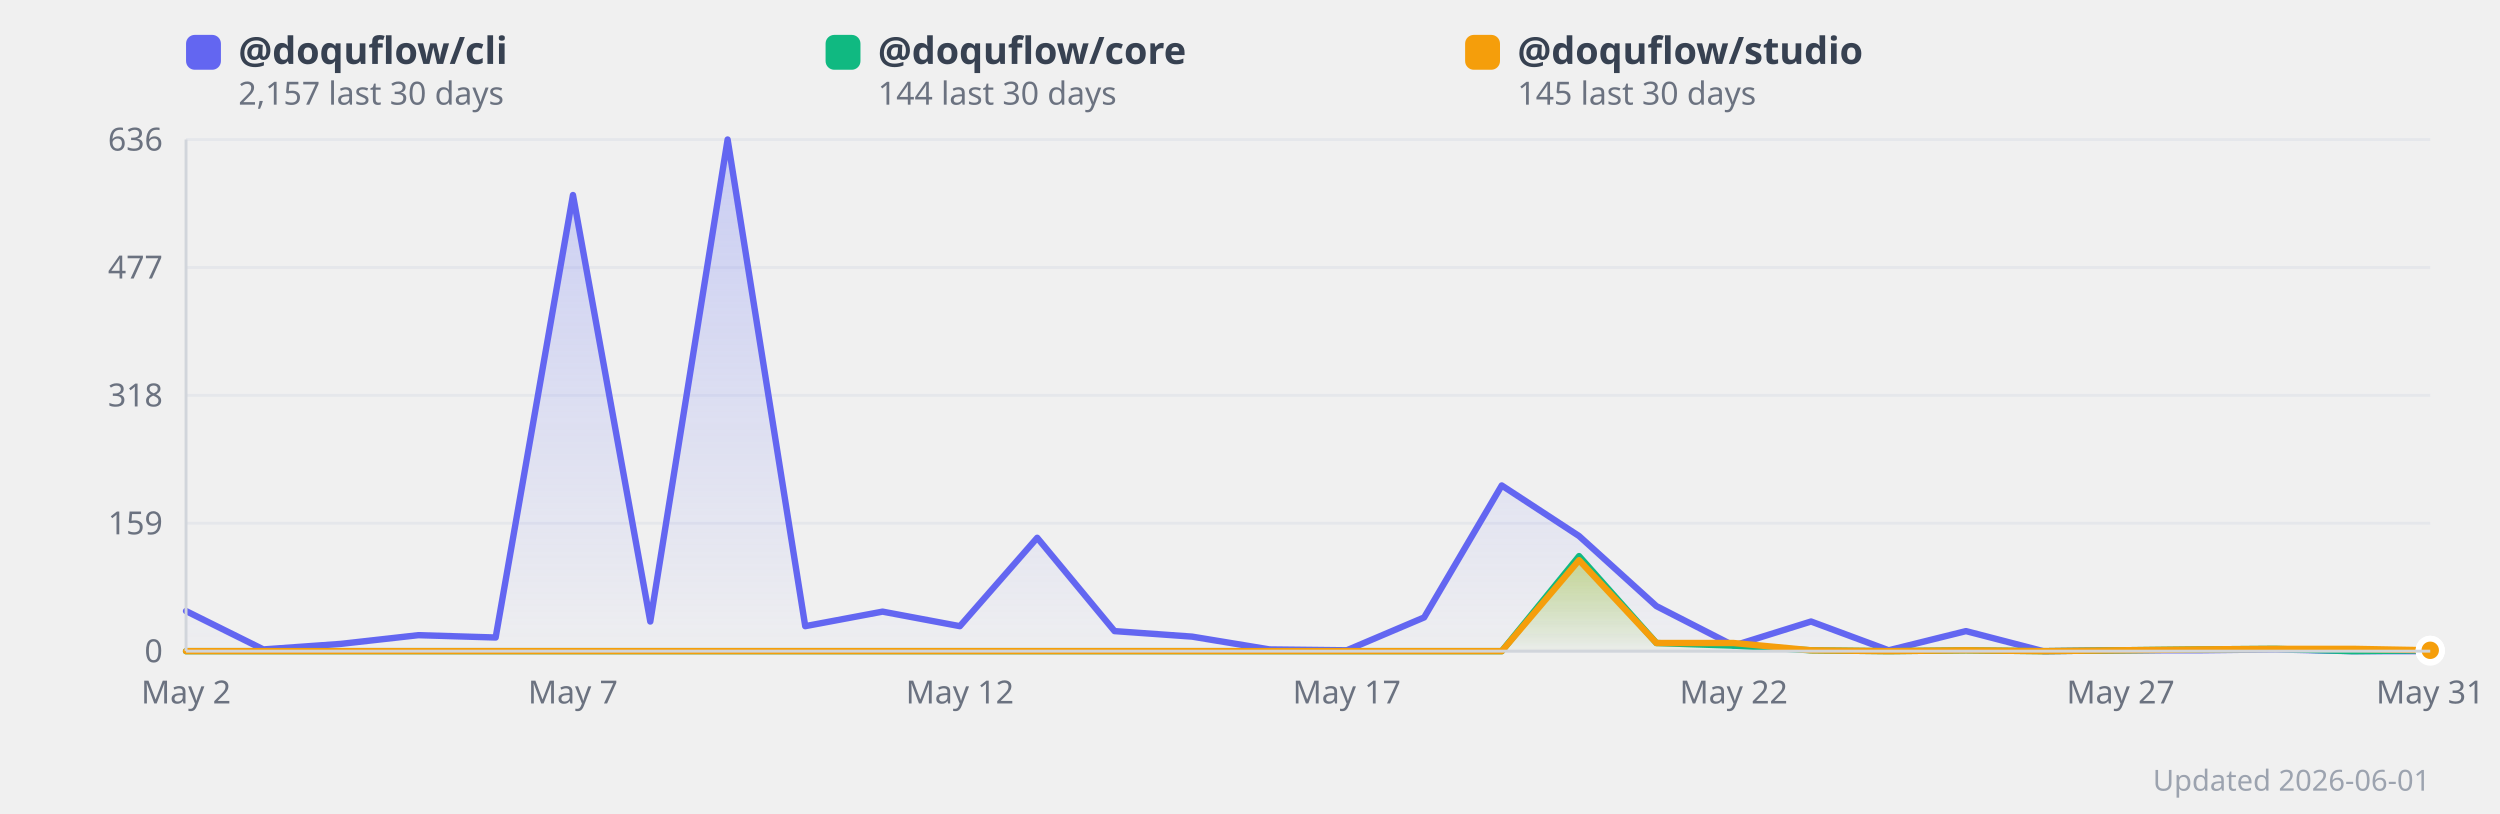
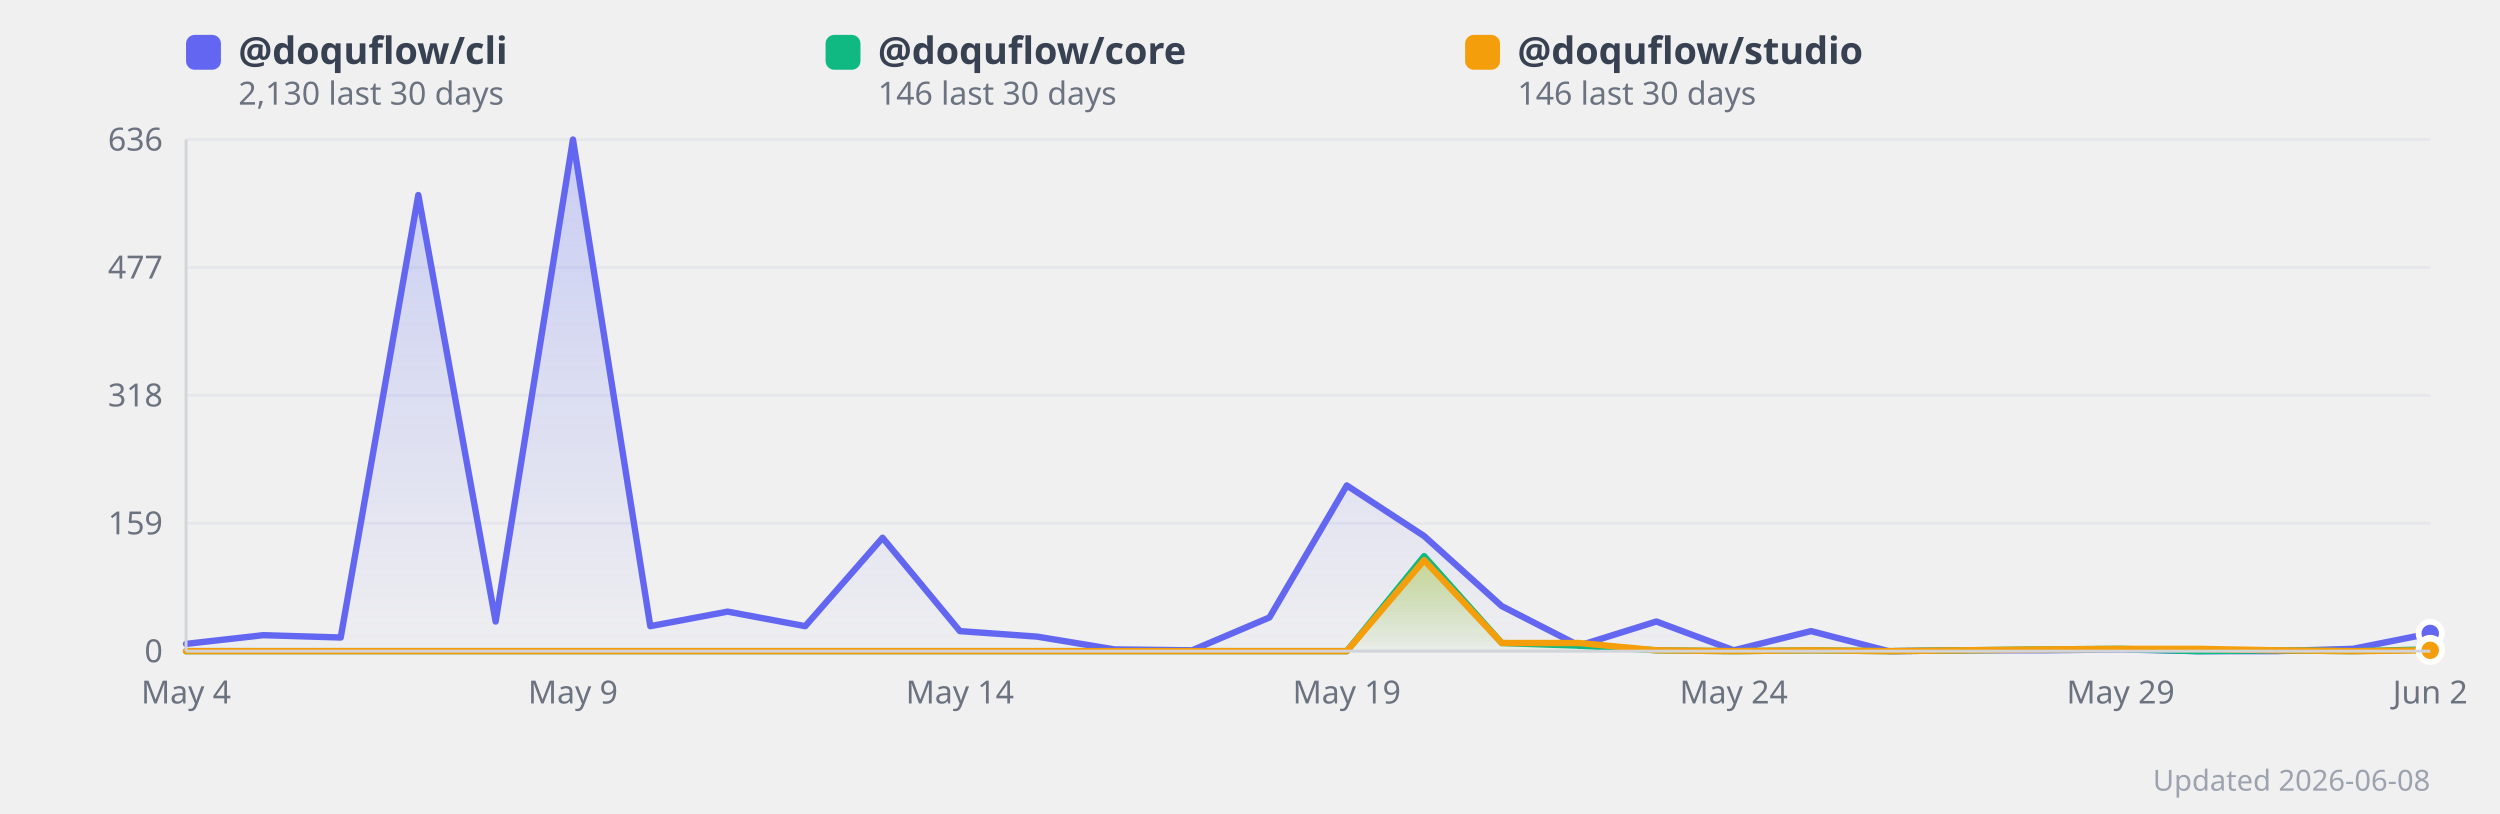
<svg xmlns="http://www.w3.org/2000/svg" width="860" height="280" viewBox="0 0 860 280" style="background:#fff;border-radius:12px;font-family:system-ui,sans-serif">
  <defs>
    <linearGradient id="grad0" x1="0" y1="0" x2="0" y2="1">
      <stop offset="0%" stop-color="#818cf8" stop-opacity="0.35" />
      <stop offset="100%" stop-color="#818cf8" stop-opacity="0.02" />
    </linearGradient>
    <linearGradient id="grad1" x1="0" y1="0" x2="0" y2="1">
      <stop offset="0%" stop-color="#34d399" stop-opacity="0.35" />
      <stop offset="100%" stop-color="#34d399" stop-opacity="0.02" />
    </linearGradient>
    <linearGradient id="grad2" x1="0" y1="0" x2="0" y2="1">
      <stop offset="0%" stop-color="#fbbf24" stop-opacity="0.35" />
      <stop offset="100%" stop-color="#fbbf24" stop-opacity="0.02" />
    </linearGradient>
  </defs>
  <line x1="64" y1="224.0" x2="836" y2="224.0" stroke="#e5e7eb" stroke-width="1" />
  <text x="56" y="224.0" text-anchor="end" dominant-baseline="middle" font-size="11" fill="#6b7280">0</text>
  <line x1="64" y1="180.0" x2="836" y2="180.0" stroke="#e5e7eb" stroke-width="1" />
  <text x="56" y="180.0" text-anchor="end" dominant-baseline="middle" font-size="11" fill="#6b7280">159</text>
  <line x1="64" y1="136.0" x2="836" y2="136.0" stroke="#e5e7eb" stroke-width="1" />
  <text x="56" y="136.0" text-anchor="end" dominant-baseline="middle" font-size="11" fill="#6b7280">318</text>
  <line x1="64" y1="92.0" x2="836" y2="92.0" stroke="#e5e7eb" stroke-width="1" />
  <text x="56" y="92.0" text-anchor="end" dominant-baseline="middle" font-size="11" fill="#6b7280">477</text>
  <line x1="64" y1="48.0" x2="836" y2="48.0" stroke="#e5e7eb" stroke-width="1" />
  <text x="56" y="48.0" text-anchor="end" dominant-baseline="middle" font-size="11" fill="#6b7280">636</text>
-   <polygon points="64.0,210.2 90.6,223.4 117.2,221.5 143.9,218.5 170.5,219.3 197.1,67.1 223.7,213.8 250.3,48.0 277.0,215.4 303.6,210.4 330.2,215.4 356.8,185.0 383.4,217.1 410.1,219.0 436.7,223.4 463.3,223.7 489.9,212.4 516.6,167.0 543.2,184.4 569.8,208.5 596.4,222.1 623.0,213.8 649.7,223.7 676.3,217.1 702.9,224.0 729.5,223.7 756.1,223.7 782.8,223.4 809.4,224.0 836.0,224.0 836.0,224.0 64.0,224.0" fill="url(#grad0)" />
-   <polygon points="64.0,224.0 90.6,224.0 117.2,224.0 143.9,224.0 170.5,224.0 197.1,224.0 223.7,224.0 250.3,224.0 277.0,224.0 303.6,224.0 330.2,224.0 356.8,224.0 383.4,224.0 410.1,224.0 436.7,224.0 463.3,224.0 489.9,224.0 516.6,224.0 543.2,191.3 569.8,221.2 596.4,222.1 623.0,223.7 649.7,224.0 676.3,223.7 702.9,224.0 729.5,223.7 756.1,223.4 782.8,223.2 809.4,224.0 836.0,223.7 836.0,224.0 64.0,224.0" fill="url(#grad1)" />
-   <polygon points="64.0,224.0 90.6,224.0 117.2,224.0 143.9,224.0 170.5,224.0 197.1,224.0 223.7,224.0 250.3,224.0 277.0,224.0 303.6,224.0 330.2,224.0 356.8,224.0 383.4,224.0 410.1,224.0 436.7,224.0 463.3,224.0 489.9,224.0 516.6,224.0 543.2,192.7 569.8,221.2 596.4,221.2 623.0,223.7 649.7,224.0 676.3,223.7 702.9,224.0 729.5,223.7 756.1,223.4 782.8,223.2 809.4,223.2 836.0,223.7 836.0,224.0 64.0,224.0" fill="url(#grad2)" />
-   <polyline points="64.0,210.2 90.6,223.4 117.2,221.5 143.9,218.5 170.5,219.3 197.1,67.1 223.7,213.8 250.3,48.0 277.0,215.4 303.6,210.4 330.2,215.4 356.8,185.0 383.4,217.1 410.1,219.0 436.7,223.4 463.3,223.7 489.9,212.4 516.6,167.0 543.2,184.4 569.8,208.5 596.4,222.1 623.0,213.8 649.7,223.7 676.3,217.1 702.9,224.0 729.5,223.7 756.1,223.7 782.8,223.4 809.4,224.0 836.0,224.0" fill="none" stroke="#6366f1" stroke-width="2.2" stroke-linejoin="round" stroke-linecap="round" />
-   <polyline points="64.0,224.0 90.6,224.0 117.2,224.0 143.9,224.0 170.5,224.0 197.1,224.0 223.7,224.0 250.3,224.0 277.0,224.0 303.6,224.0 330.2,224.0 356.8,224.0 383.4,224.0 410.1,224.0 436.7,224.0 463.3,224.0 489.9,224.0 516.6,224.0 543.2,191.3 569.8,221.2 596.4,222.1 623.0,223.7 649.7,224.0 676.3,223.7 702.9,224.0 729.5,223.7 756.1,223.4 782.8,223.2 809.4,224.0 836.0,223.7" fill="none" stroke="#10b981" stroke-width="2.2" stroke-linejoin="round" stroke-linecap="round" />
-   <polyline points="64.0,224.0 90.6,224.0 117.2,224.0 143.9,224.0 170.5,224.0 197.1,224.0 223.7,224.0 250.3,224.0 277.0,224.0 303.6,224.0 330.2,224.0 356.8,224.0 383.4,224.0 410.1,224.0 436.7,224.0 463.3,224.0 489.9,224.0 516.6,224.0 543.2,192.7 569.8,221.2 596.4,221.2 623.0,223.7 649.7,224.0 676.3,223.7 702.9,224.0 729.5,223.7 756.1,223.4 782.8,223.2 809.4,223.2 836.0,223.7" fill="none" stroke="#f59e0b" stroke-width="2.2" stroke-linejoin="round" stroke-linecap="round" />
-   <text x="64.0" y="242" text-anchor="middle" font-size="11" fill="#6b7280">May 2</text>
-   <text x="197.1" y="242" text-anchor="middle" font-size="11" fill="#6b7280">May 7</text>
-   <text x="330.2" y="242" text-anchor="middle" font-size="11" fill="#6b7280">May 12</text>
-   <text x="463.3" y="242" text-anchor="middle" font-size="11" fill="#6b7280">May 17</text>
-   <text x="596.4" y="242" text-anchor="middle" font-size="11" fill="#6b7280">May 22</text>
-   <text x="729.5" y="242" text-anchor="middle" font-size="11" fill="#6b7280">May 27</text>
-   <text x="836.0" y="242" text-anchor="middle" font-size="11" fill="#6b7280">May 31</text>
-   <circle cx="836.0" cy="224.0" r="4" fill="#6366f1" stroke="#fff" stroke-width="2">
+   <polygon points="64.0,221.5 90.6,218.5 117.2,219.3 143.9,67.1 170.5,213.8 197.1,48.0 223.7,215.4 250.3,210.4 277.0,215.4 303.6,185.0 330.2,217.1 356.8,219.0 383.4,223.4 410.1,223.7 436.7,212.4 463.3,167.0 489.9,184.4 516.6,208.5 543.2,222.1 569.8,213.8 596.4,223.7 623.0,217.1 649.7,224.0 676.3,223.7 702.9,223.7 729.5,223.4 756.1,224.0 782.8,224.0 809.4,223.2 836.0,217.9 836.0,224.0 64.0,224.0" fill="url(#grad0)" />
+   <polygon points="64.0,224.0 90.6,224.0 117.2,224.0 143.9,224.0 170.5,224.0 197.1,224.0 223.7,224.0 250.3,224.0 277.0,224.0 303.6,224.0 330.2,224.0 356.8,224.0 383.4,224.0 410.1,224.0 436.7,224.0 463.3,224.0 489.9,191.3 516.6,221.2 543.2,222.1 569.8,223.7 596.4,224.0 623.0,223.7 649.7,224.0 676.3,223.7 702.9,223.4 729.5,223.2 756.1,224.0 782.8,223.7 809.4,224.0 836.0,223.4 836.0,224.0 64.0,224.0" fill="url(#grad1)" />
+   <polygon points="64.0,224.0 90.6,224.0 117.2,224.0 143.9,224.0 170.5,224.0 197.1,224.0 223.7,224.0 250.3,224.0 277.0,224.0 303.6,224.0 330.2,224.0 356.8,224.0 383.4,224.0 410.1,224.0 436.7,224.0 463.3,224.0 489.9,192.7 516.6,221.2 543.2,221.2 569.8,223.7 596.4,224.0 623.0,223.7 649.7,224.0 676.3,223.7 702.9,223.4 729.5,223.2 756.1,223.2 782.8,223.7 809.4,224.0 836.0,223.7 836.0,224.0 64.0,224.0" fill="url(#grad2)" />
+   <polyline points="64.0,221.5 90.6,218.5 117.2,219.3 143.9,67.1 170.5,213.8 197.1,48.0 223.7,215.4 250.3,210.4 277.0,215.4 303.6,185.0 330.2,217.1 356.8,219.0 383.4,223.4 410.1,223.7 436.7,212.4 463.3,167.0 489.9,184.4 516.6,208.5 543.2,222.1 569.8,213.8 596.4,223.7 623.0,217.1 649.7,224.0 676.3,223.7 702.9,223.7 729.5,223.4 756.1,224.0 782.8,224.0 809.4,223.2 836.0,217.9" fill="none" stroke="#6366f1" stroke-width="2.2" stroke-linejoin="round" stroke-linecap="round" />
+   <polyline points="64.0,224.0 90.6,224.0 117.2,224.0 143.9,224.0 170.5,224.0 197.1,224.0 223.7,224.0 250.3,224.0 277.0,224.0 303.6,224.0 330.2,224.0 356.8,224.0 383.4,224.0 410.1,224.0 436.7,224.0 463.3,224.0 489.9,191.3 516.6,221.2 543.2,222.1 569.8,223.7 596.4,224.0 623.0,223.7 649.7,224.0 676.3,223.7 702.9,223.4 729.5,223.2 756.1,224.0 782.8,223.7 809.4,224.0 836.0,223.4" fill="none" stroke="#10b981" stroke-width="2.2" stroke-linejoin="round" stroke-linecap="round" />
+   <polyline points="64.0,224.0 90.6,224.0 117.2,224.0 143.9,224.0 170.5,224.0 197.1,224.0 223.7,224.0 250.3,224.0 277.0,224.0 303.6,224.0 330.2,224.0 356.8,224.0 383.4,224.0 410.1,224.0 436.7,224.0 463.3,224.0 489.9,192.7 516.6,221.2 543.2,221.2 569.8,223.7 596.4,224.0 623.0,223.7 649.7,224.0 676.3,223.7 702.9,223.4 729.5,223.2 756.1,223.2 782.8,223.7 809.4,224.0 836.0,223.7" fill="none" stroke="#f59e0b" stroke-width="2.2" stroke-linejoin="round" stroke-linecap="round" />
+   <text x="64.0" y="242" text-anchor="middle" font-size="11" fill="#6b7280">May 4</text>
+   <text x="197.1" y="242" text-anchor="middle" font-size="11" fill="#6b7280">May 9</text>
+   <text x="330.2" y="242" text-anchor="middle" font-size="11" fill="#6b7280">May 14</text>
+   <text x="463.3" y="242" text-anchor="middle" font-size="11" fill="#6b7280">May 19</text>
+   <text x="596.4" y="242" text-anchor="middle" font-size="11" fill="#6b7280">May 24</text>
+   <text x="729.5" y="242" text-anchor="middle" font-size="11" fill="#6b7280">May 29</text>
+   <text x="836.0" y="242" text-anchor="middle" font-size="11" fill="#6b7280">Jun 2</text>
+   <circle cx="836.0" cy="217.9" r="4" fill="#6366f1" stroke="#fff" stroke-width="2">
      </circle>
-   <circle cx="836.0" cy="223.7" r="4" fill="#10b981" stroke="#fff" stroke-width="2">
+   <circle cx="836.0" cy="223.4" r="4" fill="#10b981" stroke="#fff" stroke-width="2">
      </circle>
  <circle cx="836.0" cy="223.7" r="4" fill="#f59e0b" stroke="#fff" stroke-width="2">
      </circle>
  <rect x="64" y="12" width="12" height="12" rx="3" fill="#6366f1" />
  <text x="82" y="22" font-size="13" fill="#374151" font-weight="600">
      @doquflow/cli
    </text>
  <text x="82" y="36" font-size="11" fill="#6b7280">
-       2,157 last 30 days
+       2,130 last 30 days
    </text>
  <rect x="284" y="12" width="12" height="12" rx="3" fill="#10b981" />
  <text x="302" y="22" font-size="13" fill="#374151" font-weight="600">
      @doquflow/core
    </text>
  <text x="302" y="36" font-size="11" fill="#6b7280">
-       144 last 30 days
+       146 last 30 days
    </text>
  <rect x="504" y="12" width="12" height="12" rx="3" fill="#f59e0b" />
  <text x="522" y="22" font-size="13" fill="#374151" font-weight="600">
      @doquflow/studio
    </text>
  <text x="522" y="36" font-size="11" fill="#6b7280">
-       145 last 30 days
+       146 last 30 days
    </text>
-   <text x="836" y="272" text-anchor="end" font-size="10" fill="#9ca3af">Updated 2026-06-01</text>
+   <text x="836" y="272" text-anchor="end" font-size="10" fill="#9ca3af">Updated 2026-06-08</text>
  <line x1="64" y1="48" x2="64" y2="224" stroke="#d1d5db" stroke-width="1" />
  <line x1="64" y1="224" x2="836" y2="224" stroke="#d1d5db" stroke-width="1" />
</svg>
